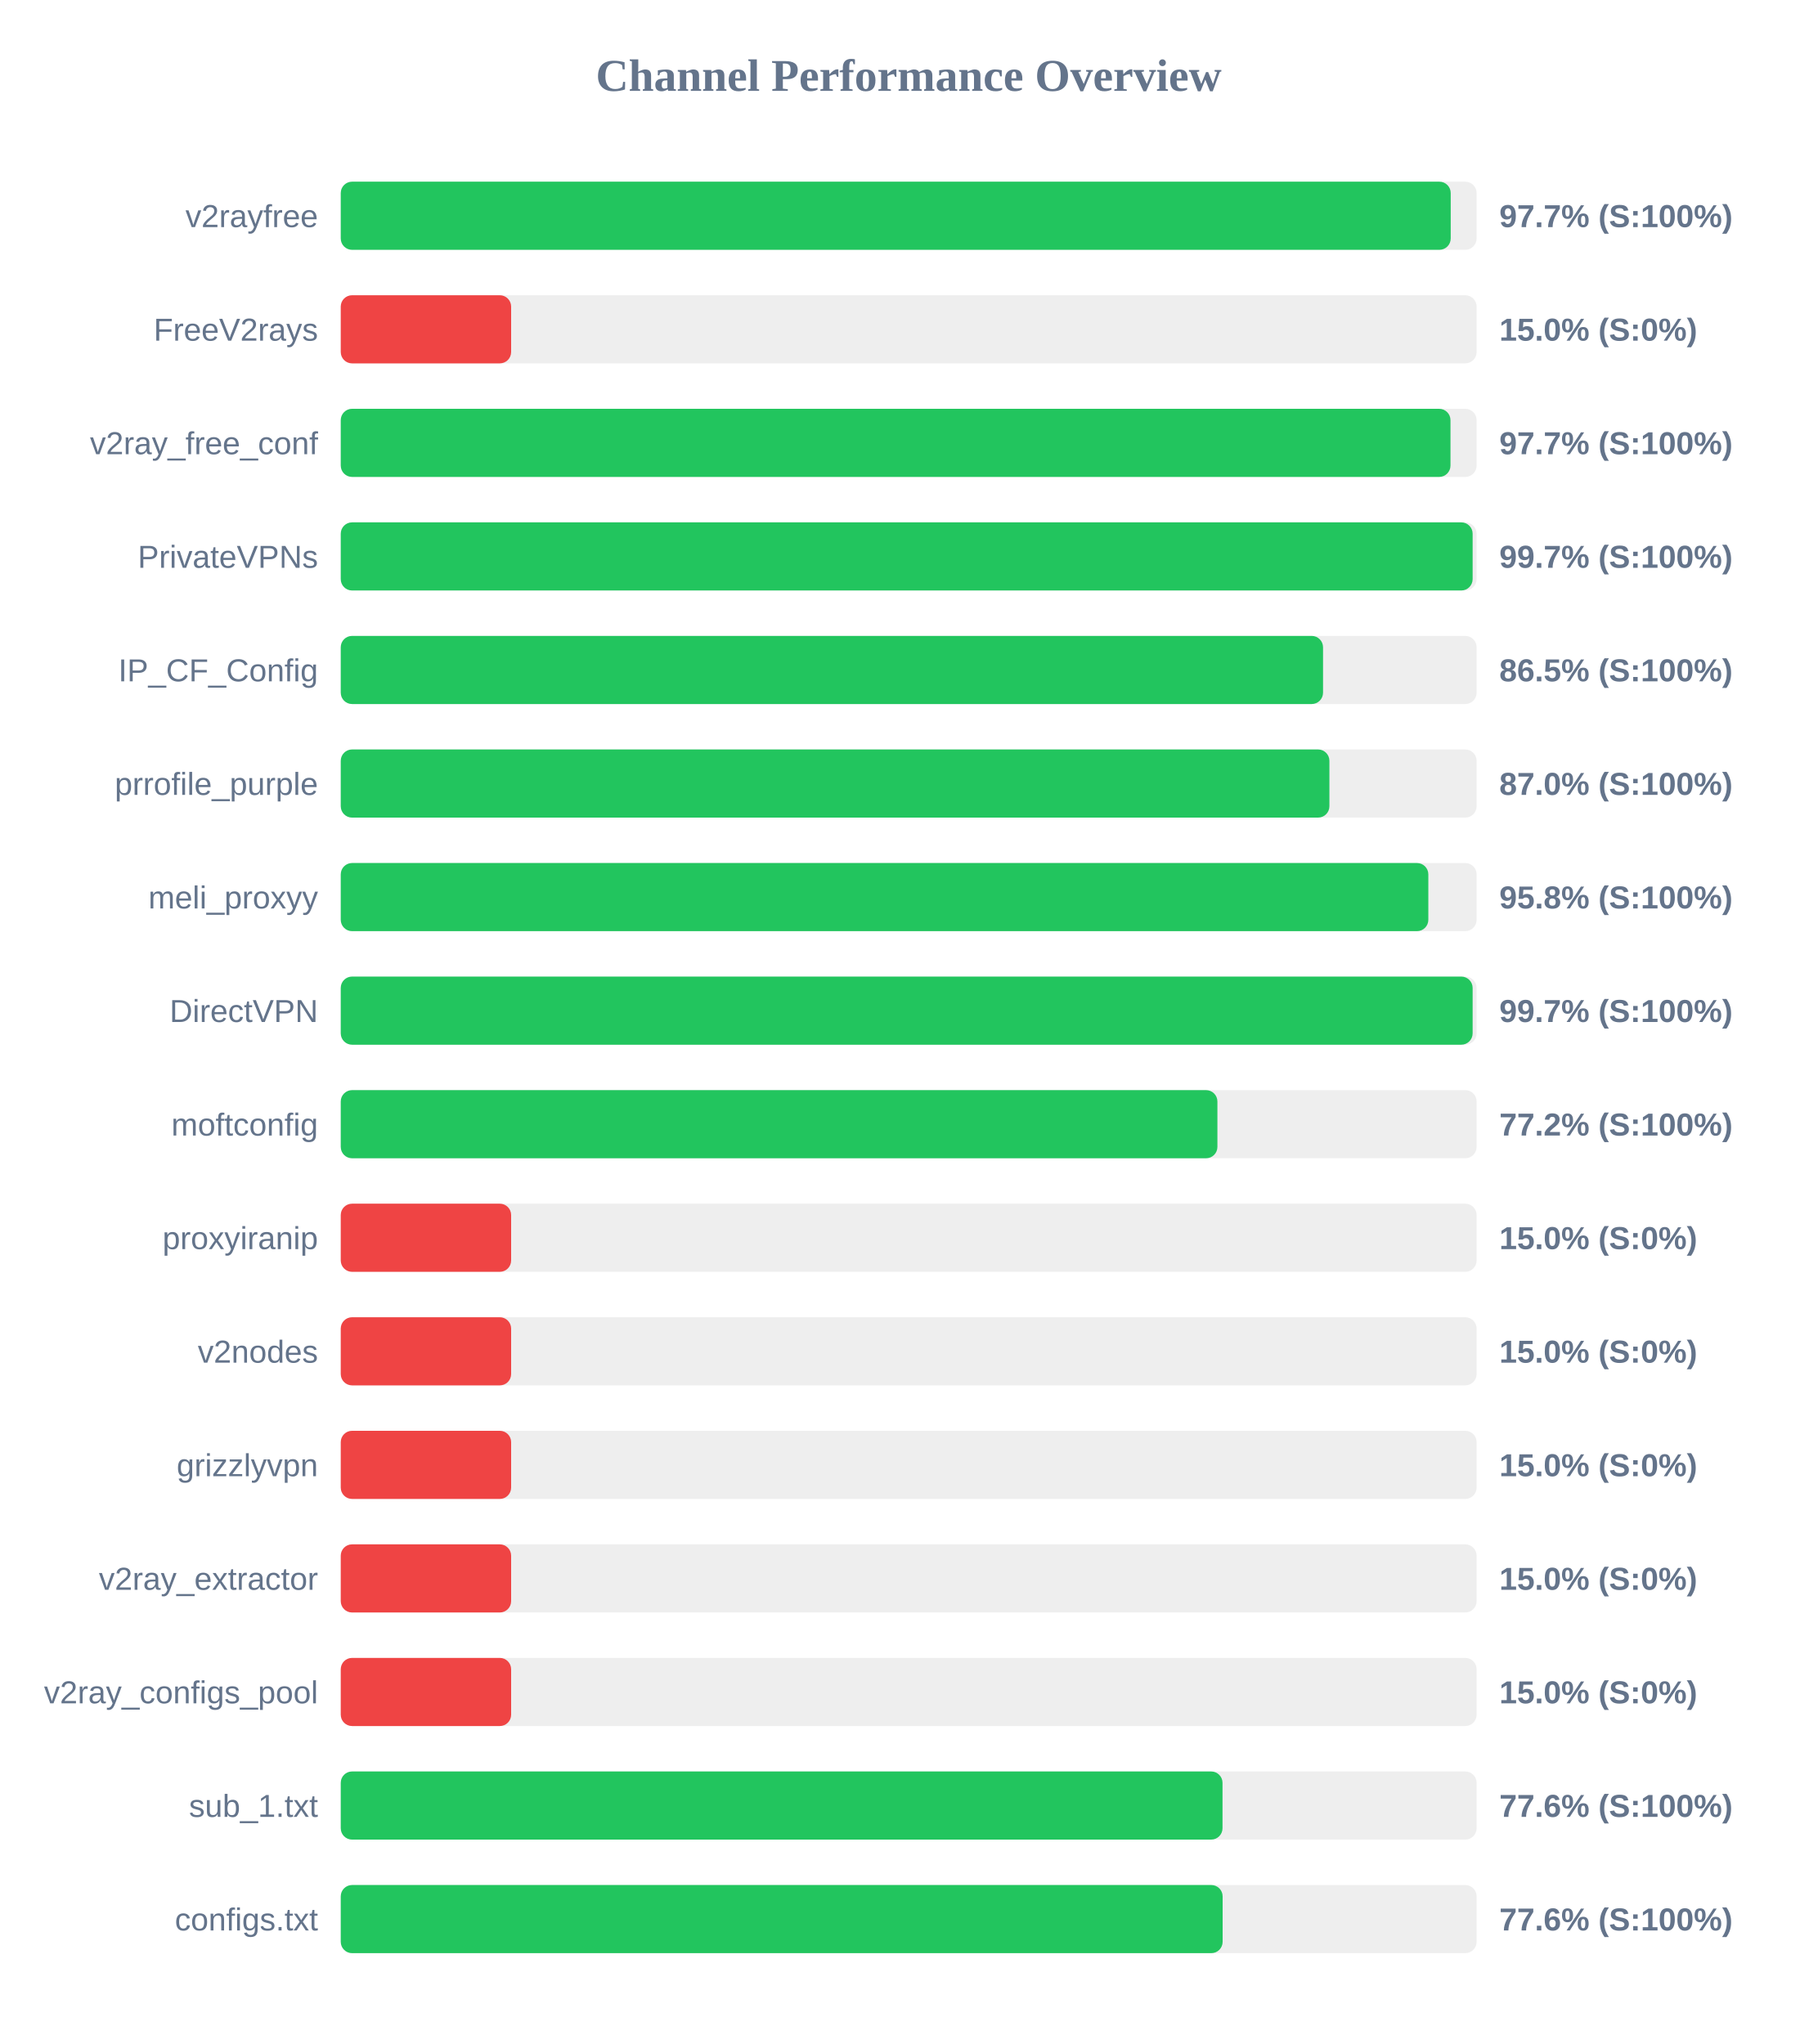
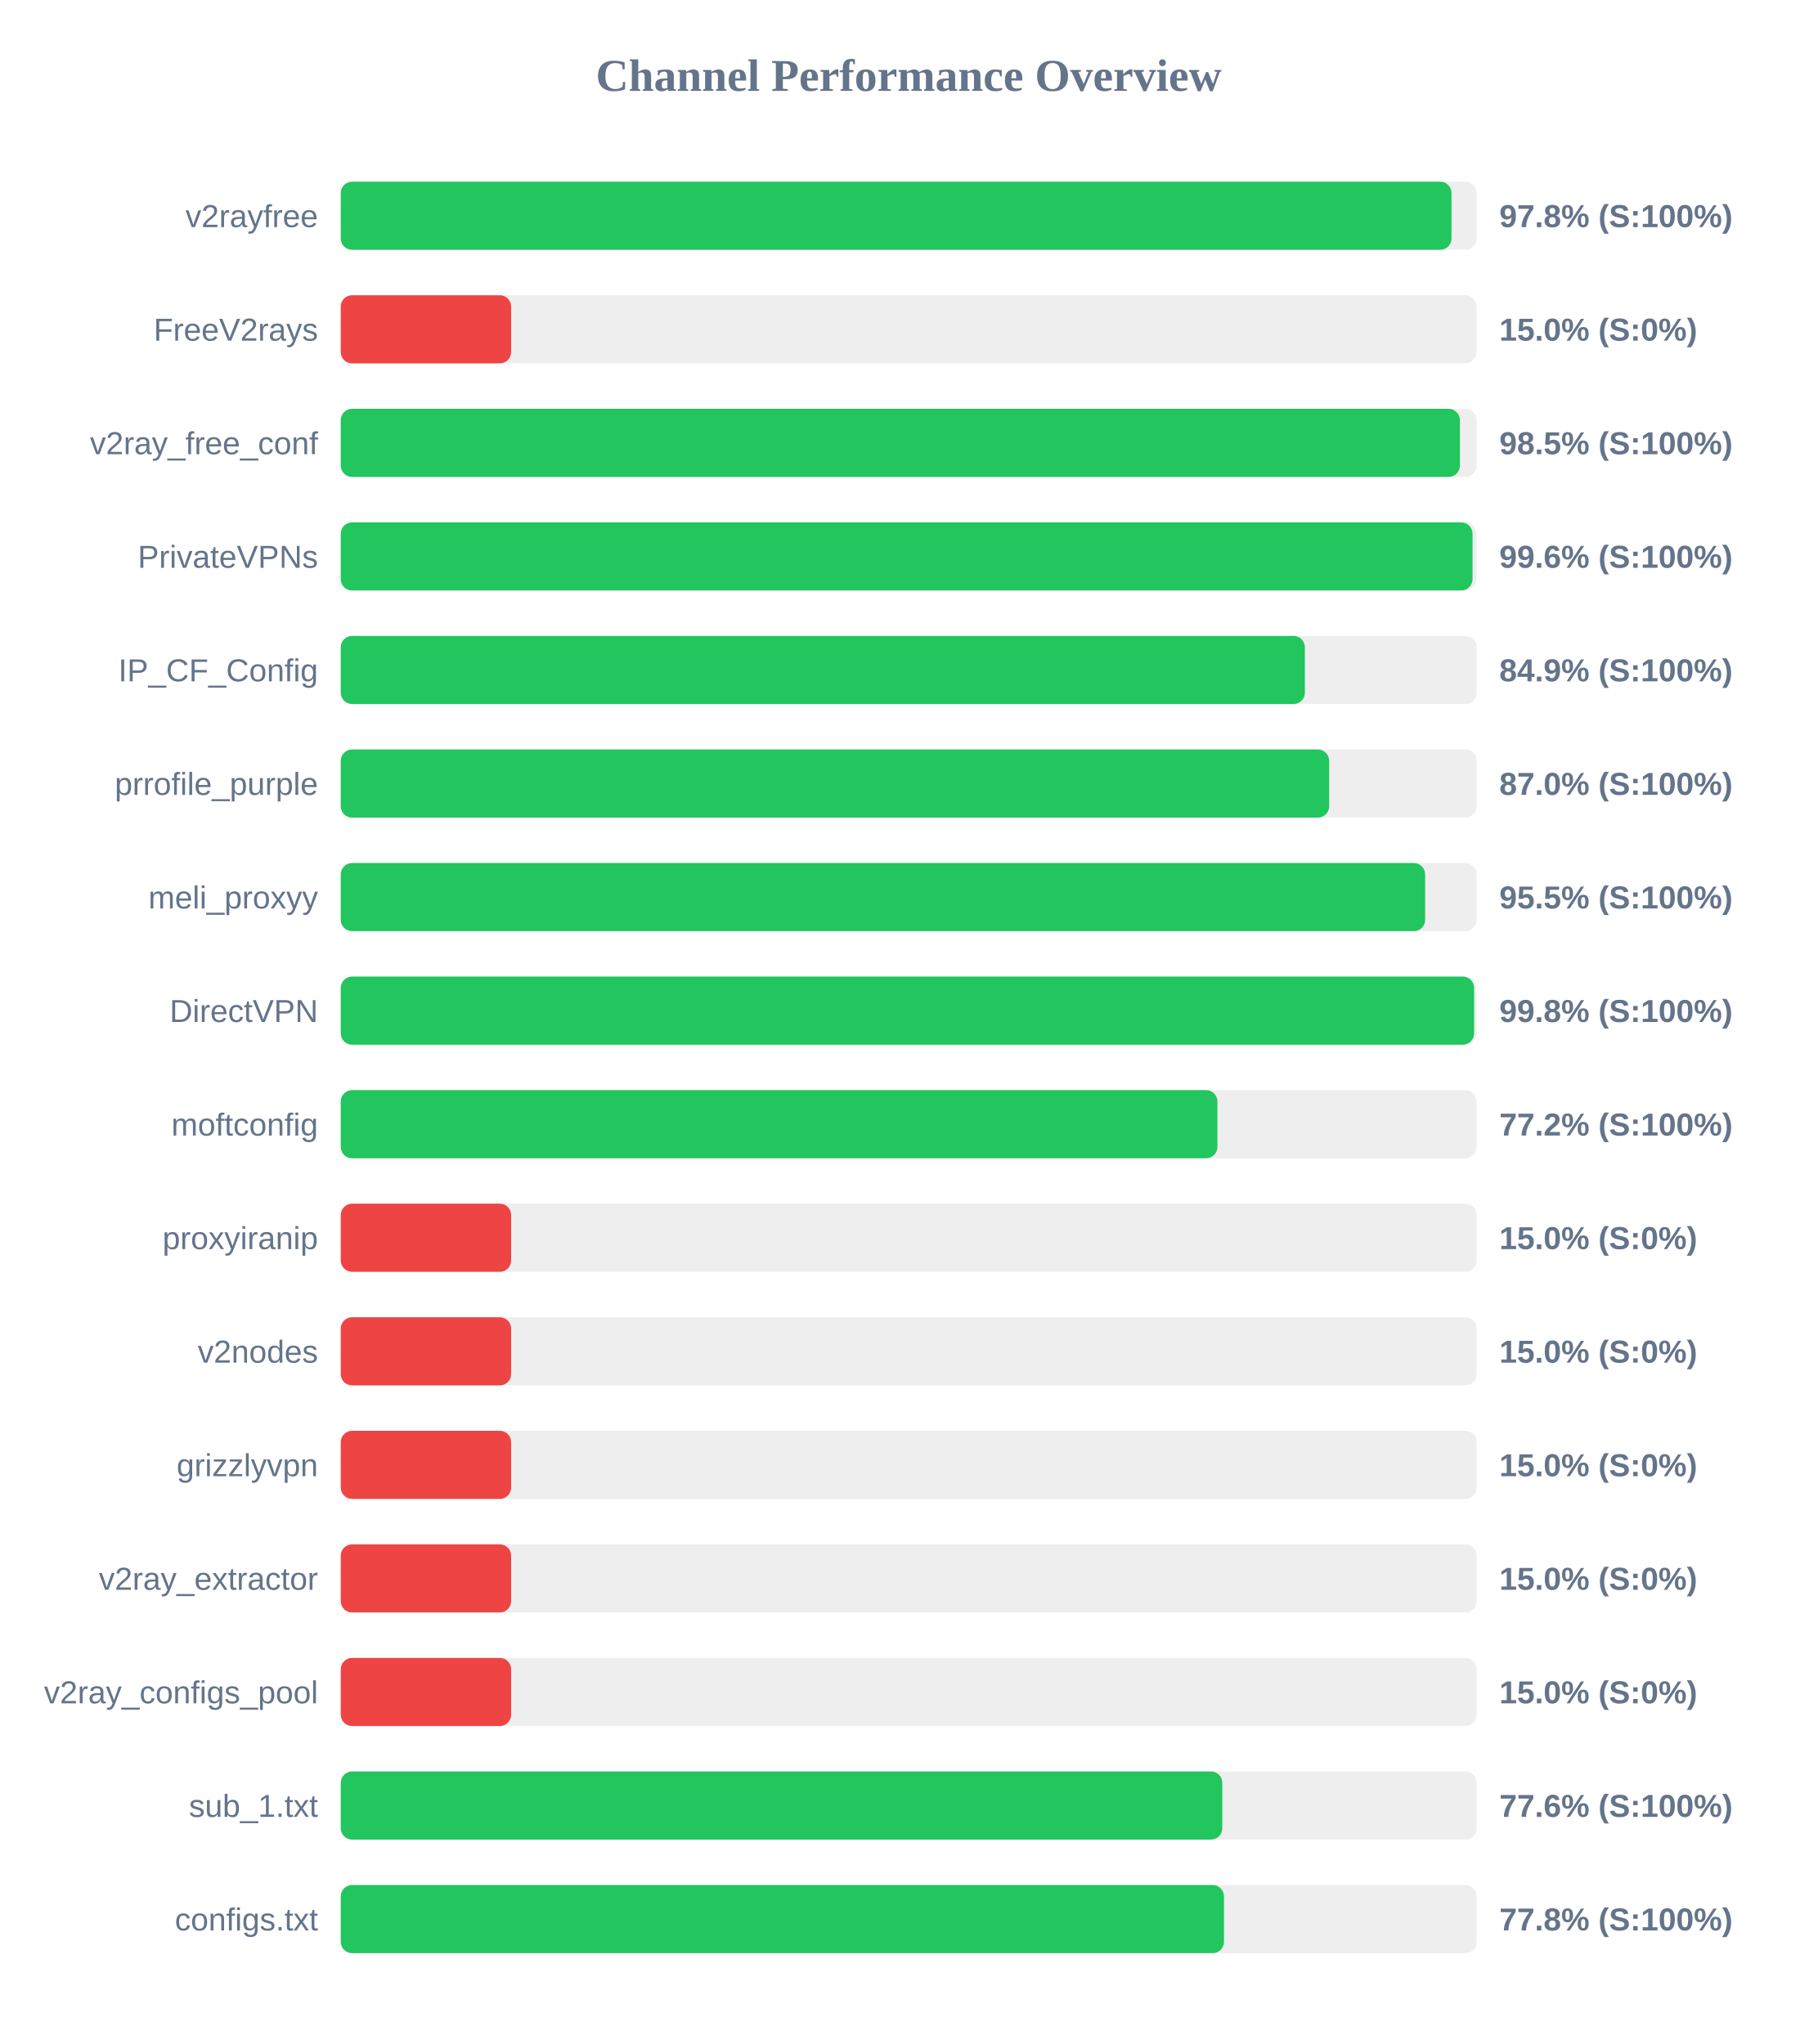
<svg xmlns="http://www.w3.org/2000/svg" width="800" height="900" version="1.1">
  <style>
        .row { font: 14px Arial; fill: #64748b; }
        .score { font: bold 14px Arial; fill: #64748b; }
    </style>
  <text x="400" y="40" text-anchor="middle" font-size="20px" font-weight="bold" fill="#64748b">Channel Performance Overview</text>
  <rect x="150" y="80" width="500" height="30" fill="#eee" rx="5" />
-   <rect x="150" y="80" width="488.6" height="30" fill="#22c55e" rx="5" />
+   <rect x="150" y="80" width="488.95" height="30" fill="#22c55e" rx="5" />
  <text x="140" y="100" text-anchor="end" class="row">v2rayfree</text>
-   <text x="660" y="100" text-anchor="start" class="score">97.7% (S:100%)</text>
+   <text x="660" y="100" text-anchor="start" class="score">97.8% (S:100%)</text>
  <rect x="150" y="130" width="500" height="30" fill="#eee" rx="5" />
  <rect x="150" y="130" width="75.0" height="30" fill="#ef4444" rx="5" />
  <text x="140" y="150" text-anchor="end" class="row">FreeV2rays</text>
  <text x="660" y="150" text-anchor="start" class="score">15.0% (S:0%)</text>
  <rect x="150" y="180" width="500" height="30" fill="#eee" rx="5" />
-   <rect x="150" y="180" width="488.5" height="30" fill="#22c55e" rx="5" />
+   <rect x="150" y="180" width="492.65" height="30" fill="#22c55e" rx="5" />
  <text x="140" y="200" text-anchor="end" class="row">v2ray_free_conf</text>
-   <text x="660" y="200" text-anchor="start" class="score">97.7% (S:100%)</text>
+   <text x="660" y="200" text-anchor="start" class="score">98.5% (S:100%)</text>
  <rect x="150" y="230" width="500" height="30" fill="#eee" rx="5" />
-   <rect x="150" y="230" width="498.25" height="30" fill="#22c55e" rx="5" />
+   <rect x="150" y="230" width="498.2" height="30" fill="#22c55e" rx="5" />
  <text x="140" y="250" text-anchor="end" class="row">PrivateVPNs</text>
-   <text x="660" y="250" text-anchor="start" class="score">99.7% (S:100%)</text>
+   <text x="660" y="250" text-anchor="start" class="score">99.6% (S:100%)</text>
  <rect x="150" y="280" width="500" height="30" fill="#eee" rx="5" />
-   <rect x="150" y="280" width="432.4" height="30" fill="#22c55e" rx="5" />
+   <rect x="150" y="280" width="424.4" height="30" fill="#22c55e" rx="5" />
  <text x="140" y="300" text-anchor="end" class="row">IP_CF_Config</text>
-   <text x="660" y="300" text-anchor="start" class="score">86.5% (S:100%)</text>
+   <text x="660" y="300" text-anchor="start" class="score">84.9% (S:100%)</text>
  <rect x="150" y="330" width="500" height="30" fill="#eee" rx="5" />
-   <rect x="150" y="330" width="435.2" height="30" fill="#22c55e" rx="5" />
+   <rect x="150" y="330" width="435.1" height="30" fill="#22c55e" rx="5" />
  <text x="140" y="350" text-anchor="end" class="row">prrofile_purple</text>
  <text x="660" y="350" text-anchor="start" class="score">87.0% (S:100%)</text>
  <rect x="150" y="380" width="500" height="30" fill="#eee" rx="5" />
-   <rect x="150" y="380" width="478.75" height="30" fill="#22c55e" rx="5" />
+   <rect x="150" y="380" width="477.35" height="30" fill="#22c55e" rx="5" />
  <text x="140" y="400" text-anchor="end" class="row">meli_proxyy</text>
-   <text x="660" y="400" text-anchor="start" class="score">95.8% (S:100%)</text>
+   <text x="660" y="400" text-anchor="start" class="score">95.5% (S:100%)</text>
  <rect x="150" y="430" width="500" height="30" fill="#eee" rx="5" />
-   <rect x="150" y="430" width="498.25" height="30" fill="#22c55e" rx="5" />
+   <rect x="150" y="430" width="498.9" height="30" fill="#22c55e" rx="5" />
  <text x="140" y="450" text-anchor="end" class="row">DirectVPN</text>
-   <text x="660" y="450" text-anchor="start" class="score">99.7% (S:100%)</text>
+   <text x="660" y="450" text-anchor="start" class="score">99.8% (S:100%)</text>
  <rect x="150" y="480" width="500" height="30" fill="#eee" rx="5" />
  <rect x="150" y="480" width="385.9" height="30" fill="#22c55e" rx="5" />
  <text x="140" y="500" text-anchor="end" class="row">moftconfig</text>
  <text x="660" y="500" text-anchor="start" class="score">77.2% (S:100%)</text>
  <rect x="150" y="530" width="500" height="30" fill="#eee" rx="5" />
  <rect x="150" y="530" width="75.0" height="30" fill="#ef4444" rx="5" />
  <text x="140" y="550" text-anchor="end" class="row">proxyiranip</text>
  <text x="660" y="550" text-anchor="start" class="score">15.0% (S:0%)</text>
  <rect x="150" y="580" width="500" height="30" fill="#eee" rx="5" />
  <rect x="150" y="580" width="75.0" height="30" fill="#ef4444" rx="5" />
  <text x="140" y="600" text-anchor="end" class="row">v2nodes</text>
  <text x="660" y="600" text-anchor="start" class="score">15.0% (S:0%)</text>
  <rect x="150" y="630" width="500" height="30" fill="#eee" rx="5" />
  <rect x="150" y="630" width="75.0" height="30" fill="#ef4444" rx="5" />
  <text x="140" y="650" text-anchor="end" class="row">grizzlyvpn</text>
  <text x="660" y="650" text-anchor="start" class="score">15.0% (S:0%)</text>
  <rect x="150" y="680" width="500" height="30" fill="#eee" rx="5" />
  <rect x="150" y="680" width="75.0" height="30" fill="#ef4444" rx="5" />
  <text x="140" y="700" text-anchor="end" class="row">v2ray_extractor</text>
  <text x="660" y="700" text-anchor="start" class="score">15.0% (S:0%)</text>
  <rect x="150" y="730" width="500" height="30" fill="#eee" rx="5" />
  <rect x="150" y="730" width="75.0" height="30" fill="#ef4444" rx="5" />
  <text x="140" y="750" text-anchor="end" class="row">v2ray_configs_pool</text>
  <text x="660" y="750" text-anchor="start" class="score">15.0% (S:0%)</text>
  <rect x="150" y="780" width="500" height="30" fill="#eee" rx="5" />
-   <rect x="150" y="780" width="388.15" height="30" fill="#22c55e" rx="5" />
+   <rect x="150" y="780" width="388.05" height="30" fill="#22c55e" rx="5" />
  <text x="140" y="800" text-anchor="end" class="row">sub_1.txt</text>
  <text x="660" y="800" text-anchor="start" class="score">77.6% (S:100%)</text>
  <rect x="150" y="830" width="500" height="30" fill="#eee" rx="5" />
-   <rect x="150" y="830" width="388.2" height="30" fill="#22c55e" rx="5" />
+   <rect x="150" y="830" width="388.8" height="30" fill="#22c55e" rx="5" />
  <text x="140" y="850" text-anchor="end" class="row">configs.txt</text>
-   <text x="660" y="850" text-anchor="start" class="score">77.6% (S:100%)</text>
+   <text x="660" y="850" text-anchor="start" class="score">77.8% (S:100%)</text>
</svg>
